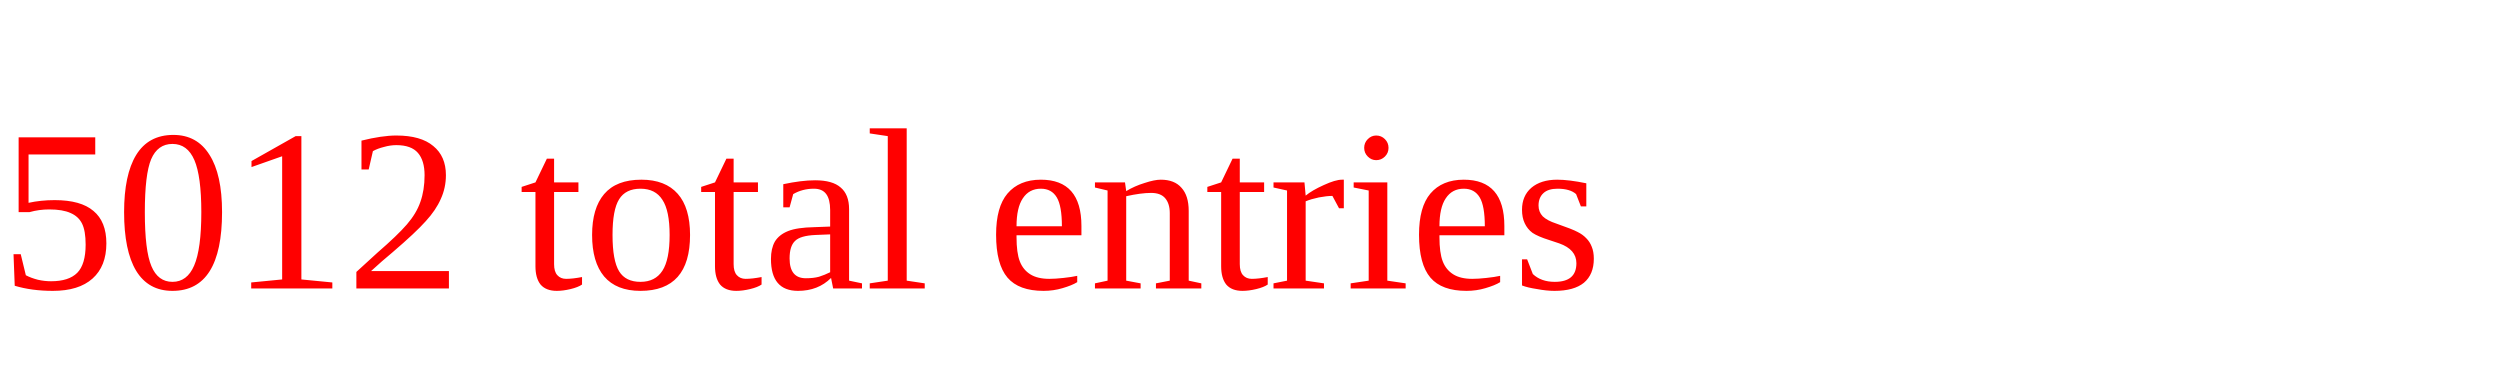
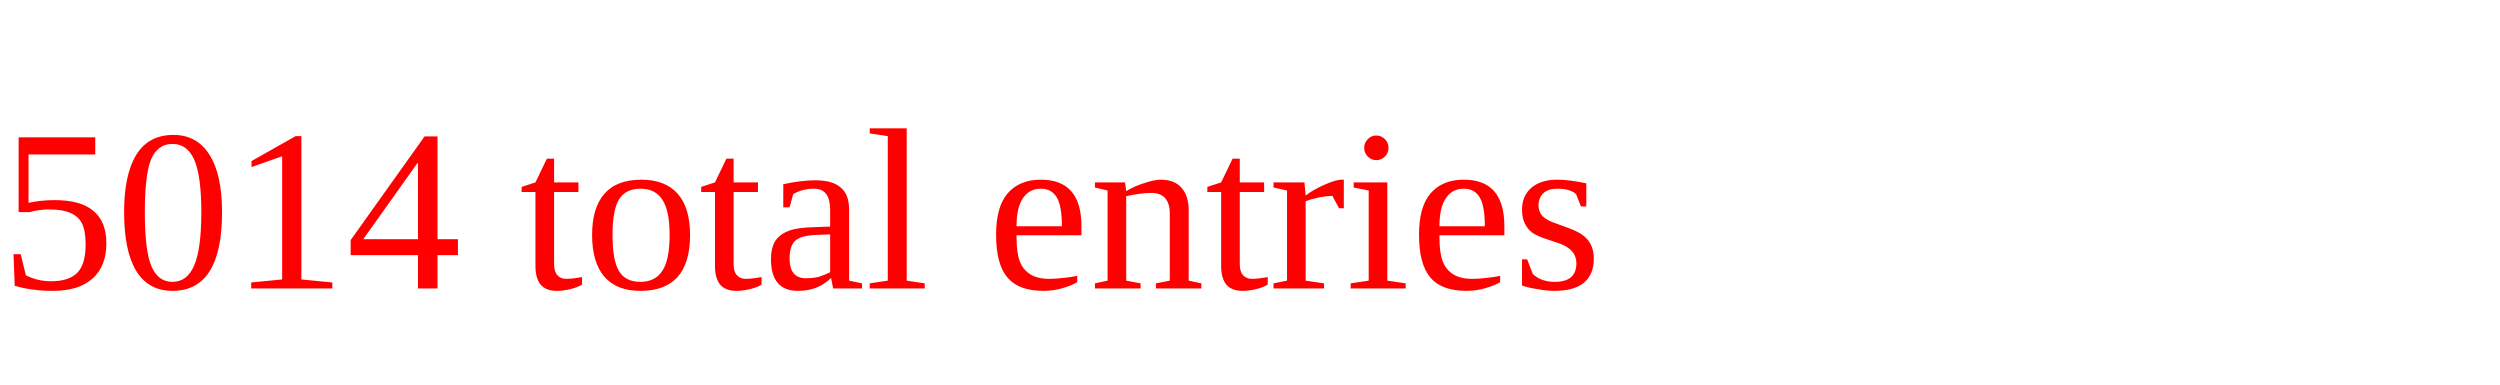
<svg xmlns="http://www.w3.org/2000/svg" height="20" width="130" version="1.1">
-   <text x="0" y="15" fill="red">5012 total entries</text>
+   <text x="0" y="15" fill="red">5014 total entries</text>
</svg>
